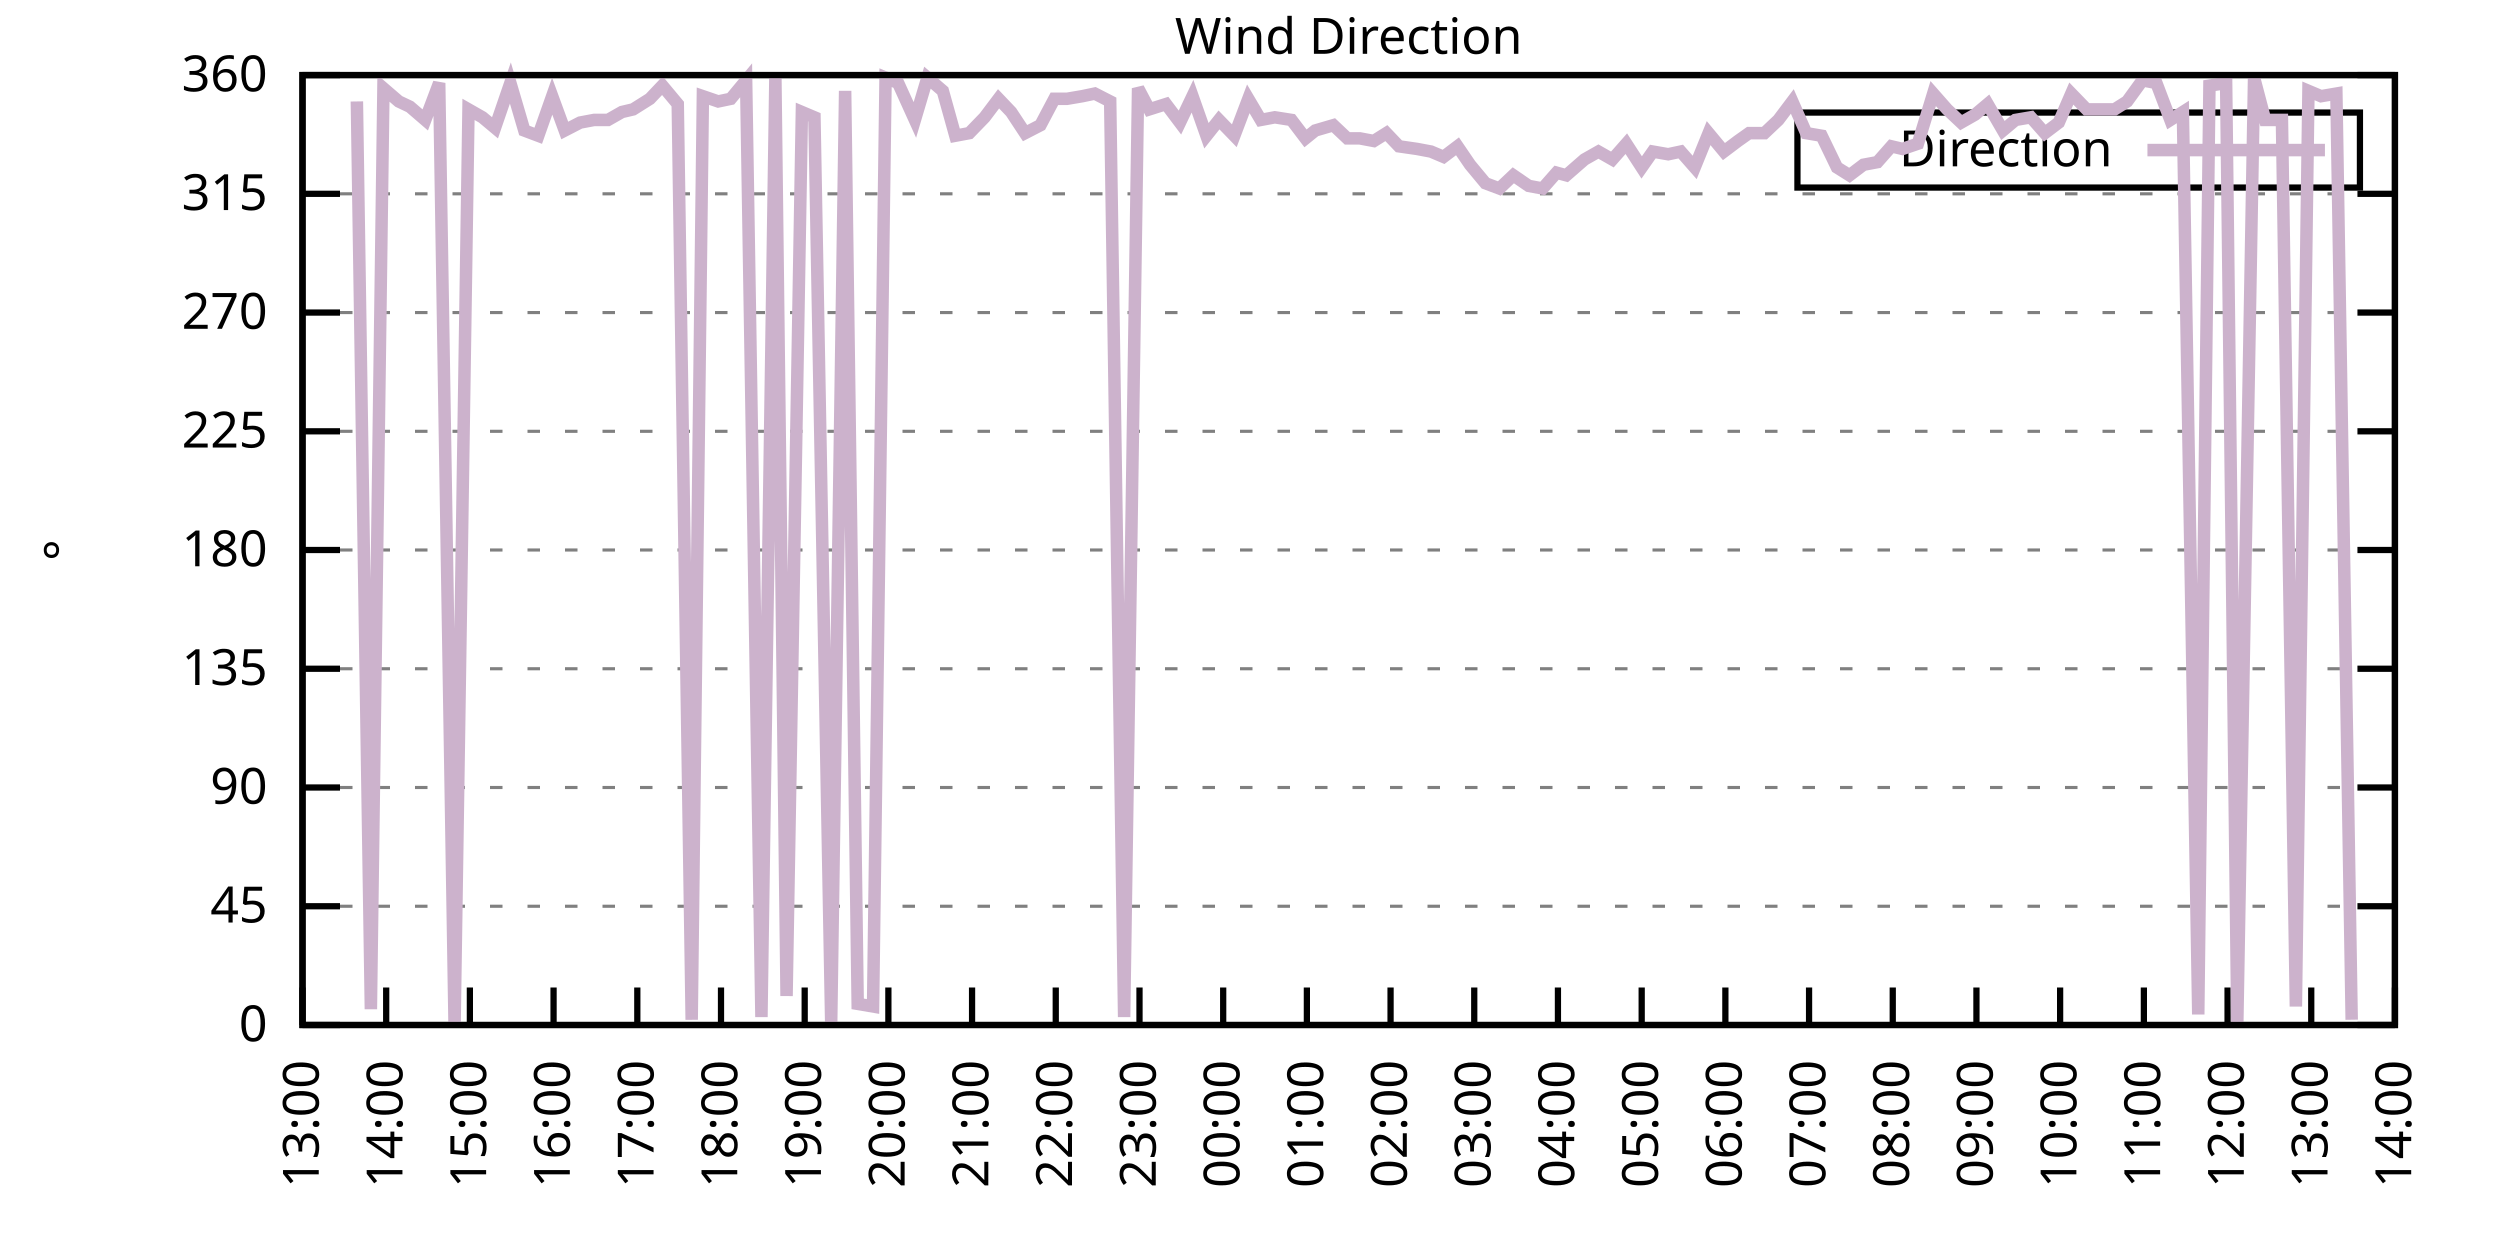
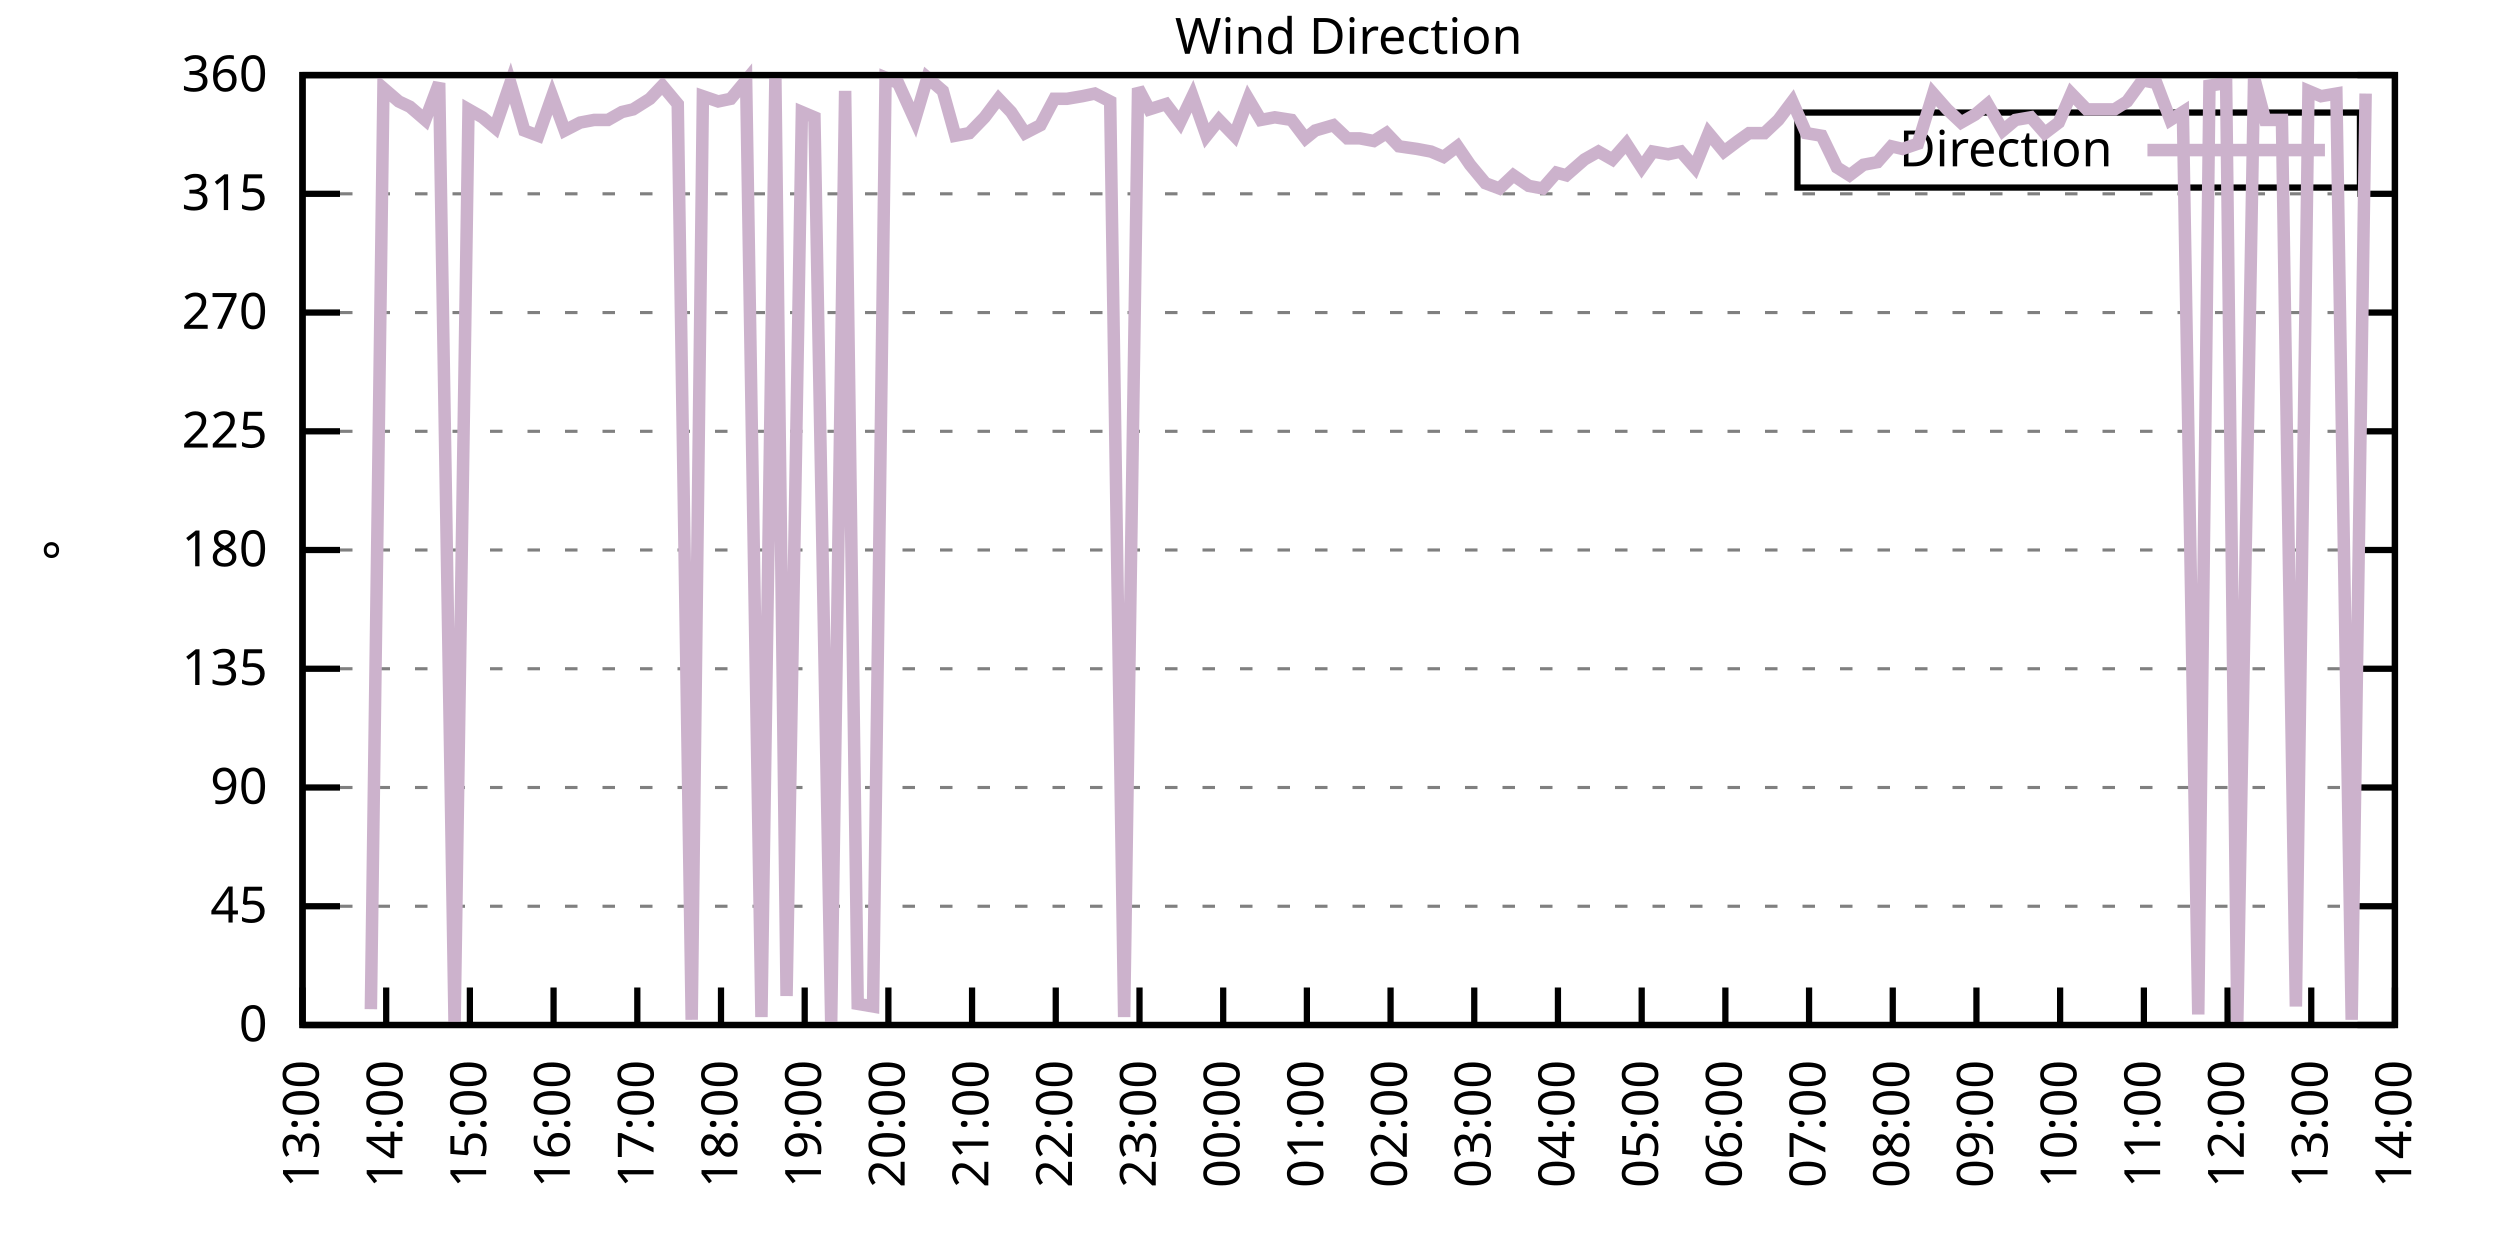
<svg xmlns="http://www.w3.org/2000/svg" xmlns:xlink="http://www.w3.org/1999/xlink" width="400" height="200" viewBox="0 0 400 200">
  <g id="gnuplot_canvas">
    <rect x="0" y="0" width="400" height="200" fill="none" />
    <defs>
      <circle id="gpDot" r="0.5" stroke-width="0.5" stroke="currentColor" />
      <path id="gpPt0" stroke-width="0.333" stroke="currentColor" d="M-1,0 h2 M0,-1 v2" />
      <path id="gpPt1" stroke-width="0.333" stroke="currentColor" d="M-1,-1 L1,1 M1,-1 L-1,1" />
      <path id="gpPt2" stroke-width="0.333" stroke="currentColor" d="M-1,0 L1,0 M0,-1 L0,1 M-1,-1 L1,1 M-1,1 L1,-1" />
      <rect id="gpPt3" stroke-width="0.333" stroke="currentColor" x="-1" y="-1" width="2" height="2" />
      <rect id="gpPt4" stroke-width="0.333" stroke="currentColor" fill="currentColor" x="-1" y="-1" width="2" height="2" />
      <circle id="gpPt5" stroke-width="0.333" stroke="currentColor" cx="0" cy="0" r="1" />
      <use xlink:href="#gpPt5" id="gpPt6" fill="currentColor" stroke="none" />
      <path id="gpPt7" stroke-width="0.333" stroke="currentColor" d="M0,-1.33 L-1.33,0.67 L1.33,0.67 z" />
      <use xlink:href="#gpPt7" id="gpPt8" fill="currentColor" stroke="none" />
      <use xlink:href="#gpPt7" id="gpPt9" stroke="currentColor" transform="rotate(180)" />
      <use xlink:href="#gpPt9" id="gpPt10" fill="currentColor" stroke="none" />
      <use xlink:href="#gpPt3" id="gpPt11" stroke="currentColor" transform="rotate(45)" />
      <use xlink:href="#gpPt11" id="gpPt12" fill="currentColor" stroke="none" />
      <path id="gpPt13" stroke-width="0.333" stroke="currentColor" d="M0,1.330 L1.265,0.411 L0.782,-1.067 L-0.782,-1.076 L-1.265,0.411 z" />
      <use xlink:href="#gpPt13" id="gpPt14" fill="currentColor" stroke="none" />
      <filter id="textbox" filterUnits="objectBoundingBox" x="0" y="0" height="1" width="1">
        <feFlood flood-color="white" flood-opacity="1" result="bgnd" />
        <feComposite in="SourceGraphic" in2="bgnd" operator="atop" />
      </filter>
      <filter id="greybox" filterUnits="objectBoundingBox" x="0" y="0" height="1" width="1">
        <feFlood flood-color="lightgrey" flood-opacity="1" result="grey" />
        <feComposite in="SourceGraphic" in2="grey" operator="atop" />
      </filter>
    </defs>
    <g fill="none" color="white" stroke="currentColor" stroke-width="1.00" stroke-linecap="butt" stroke-linejoin="miter">
</g>
    <g fill="none" color="black" stroke="currentColor" stroke-width="1.00" stroke-linecap="butt" stroke-linejoin="miter">
      <g stroke="none" shape-rendering="crispEdges">
        <polygon fill="rgb(255, 255, 255)" points="48.40,164.00 383.18,164.00 383.18,12.02 48.40,12.02 " />
      </g>
    </g>
    <g fill="none" color="black" stroke="currentColor" stroke-width="1.00" stroke-linecap="butt" stroke-linejoin="miter">
</g>
    <g fill="none" color="black" stroke="black" stroke-width="0.50" stroke-linecap="butt" stroke-linejoin="miter">
</g>
    <g fill="none" color="gray" stroke="currentColor" stroke-width="0.50" stroke-linecap="butt" stroke-linejoin="miter">
      <path stroke="gray" stroke-dasharray="2,4" class="gridline" d="M48.40,164.00 L383.19,164.00  " />
    </g>
    <g fill="none" color="gray" stroke="gray" stroke-width="1.00" stroke-linecap="butt" stroke-linejoin="miter">
</g>
    <g fill="none" color="black" stroke="currentColor" stroke-width="1.00" stroke-linecap="butt" stroke-linejoin="miter">
      <path stroke="black" d="M48.40,164.00 L54.40,164.00 M383.19,164.00 L377.19,164.00  " />
      <g transform="translate(42.80,166.60)" stroke="none" fill="black" font-family="Sans" font-size="8.00" text-anchor="end">
        <text>
          <tspan font-family="Sans"> 0</tspan>
        </text>
      </g>
    </g>
    <g fill="none" color="black" stroke="currentColor" stroke-width="1.00" stroke-linecap="butt" stroke-linejoin="miter">
</g>
    <g fill="none" color="black" stroke="black" stroke-width="0.50" stroke-linecap="butt" stroke-linejoin="miter">
</g>
    <g fill="none" color="gray" stroke="currentColor" stroke-width="0.50" stroke-linecap="butt" stroke-linejoin="miter">
      <path stroke="gray" stroke-dasharray="2,4" class="gridline" d="M48.40,145.00 L383.19,145.00  " />
    </g>
    <g fill="none" color="gray" stroke="gray" stroke-width="1.00" stroke-linecap="butt" stroke-linejoin="miter">
</g>
    <g fill="none" color="black" stroke="currentColor" stroke-width="1.00" stroke-linecap="butt" stroke-linejoin="miter">
      <path stroke="black" d="M48.40,145.00 L54.40,145.00 M383.19,145.00 L377.19,145.00  " />
      <g transform="translate(42.80,147.60)" stroke="none" fill="black" font-family="Sans" font-size="8.00" text-anchor="end">
        <text>
          <tspan font-family="Sans"> 45</tspan>
        </text>
      </g>
    </g>
    <g fill="none" color="black" stroke="currentColor" stroke-width="1.00" stroke-linecap="butt" stroke-linejoin="miter">
</g>
    <g fill="none" color="black" stroke="black" stroke-width="0.50" stroke-linecap="butt" stroke-linejoin="miter">
</g>
    <g fill="none" color="gray" stroke="currentColor" stroke-width="0.50" stroke-linecap="butt" stroke-linejoin="miter">
      <path stroke="gray" stroke-dasharray="2,4" class="gridline" d="M48.40,126.00 L383.19,126.00  " />
    </g>
    <g fill="none" color="gray" stroke="gray" stroke-width="1.00" stroke-linecap="butt" stroke-linejoin="miter">
</g>
    <g fill="none" color="black" stroke="currentColor" stroke-width="1.00" stroke-linecap="butt" stroke-linejoin="miter">
      <path stroke="black" d="M48.40,126.00 L54.40,126.00 M383.19,126.00 L377.19,126.00  " />
      <g transform="translate(42.80,128.60)" stroke="none" fill="black" font-family="Sans" font-size="8.00" text-anchor="end">
        <text>
          <tspan font-family="Sans"> 90</tspan>
        </text>
      </g>
    </g>
    <g fill="none" color="black" stroke="currentColor" stroke-width="1.00" stroke-linecap="butt" stroke-linejoin="miter">
</g>
    <g fill="none" color="black" stroke="black" stroke-width="0.50" stroke-linecap="butt" stroke-linejoin="miter">
</g>
    <g fill="none" color="gray" stroke="currentColor" stroke-width="0.50" stroke-linecap="butt" stroke-linejoin="miter">
      <path stroke="gray" stroke-dasharray="2,4" class="gridline" d="M48.40,107.00 L383.19,107.00  " />
    </g>
    <g fill="none" color="gray" stroke="gray" stroke-width="1.00" stroke-linecap="butt" stroke-linejoin="miter">
</g>
    <g fill="none" color="black" stroke="currentColor" stroke-width="1.00" stroke-linecap="butt" stroke-linejoin="miter">
      <path stroke="black" d="M48.40,107.00 L54.40,107.00 M383.19,107.00 L377.19,107.00  " />
      <g transform="translate(42.80,109.60)" stroke="none" fill="black" font-family="Sans" font-size="8.00" text-anchor="end">
        <text>
          <tspan font-family="Sans"> 135</tspan>
        </text>
      </g>
    </g>
    <g fill="none" color="black" stroke="currentColor" stroke-width="1.00" stroke-linecap="butt" stroke-linejoin="miter">
</g>
    <g fill="none" color="black" stroke="black" stroke-width="0.50" stroke-linecap="butt" stroke-linejoin="miter">
</g>
    <g fill="none" color="gray" stroke="currentColor" stroke-width="0.50" stroke-linecap="butt" stroke-linejoin="miter">
      <path stroke="gray" stroke-dasharray="2,4" class="gridline" d="M48.40,88.00 L383.19,88.00  " />
    </g>
    <g fill="none" color="gray" stroke="gray" stroke-width="1.00" stroke-linecap="butt" stroke-linejoin="miter">
</g>
    <g fill="none" color="black" stroke="currentColor" stroke-width="1.00" stroke-linecap="butt" stroke-linejoin="miter">
      <path stroke="black" d="M48.40,88.00 L54.40,88.00 M383.19,88.00 L377.19,88.00  " />
      <g transform="translate(42.80,90.60)" stroke="none" fill="black" font-family="Sans" font-size="8.00" text-anchor="end">
        <text>
          <tspan font-family="Sans"> 180</tspan>
        </text>
      </g>
    </g>
    <g fill="none" color="black" stroke="currentColor" stroke-width="1.00" stroke-linecap="butt" stroke-linejoin="miter">
</g>
    <g fill="none" color="black" stroke="black" stroke-width="0.50" stroke-linecap="butt" stroke-linejoin="miter">
</g>
    <g fill="none" color="gray" stroke="currentColor" stroke-width="0.50" stroke-linecap="butt" stroke-linejoin="miter">
      <path stroke="gray" stroke-dasharray="2,4" class="gridline" d="M48.40,69.01 L383.19,69.01  " />
    </g>
    <g fill="none" color="gray" stroke="gray" stroke-width="1.00" stroke-linecap="butt" stroke-linejoin="miter">
</g>
    <g fill="none" color="black" stroke="currentColor" stroke-width="1.00" stroke-linecap="butt" stroke-linejoin="miter">
      <path stroke="black" d="M48.40,69.01 L54.40,69.01 M383.19,69.01 L377.19,69.01  " />
      <g transform="translate(42.80,71.61)" stroke="none" fill="black" font-family="Sans" font-size="8.00" text-anchor="end">
        <text>
          <tspan font-family="Sans"> 225</tspan>
        </text>
      </g>
    </g>
    <g fill="none" color="black" stroke="currentColor" stroke-width="1.00" stroke-linecap="butt" stroke-linejoin="miter">
</g>
    <g fill="none" color="black" stroke="black" stroke-width="0.50" stroke-linecap="butt" stroke-linejoin="miter">
</g>
    <g fill="none" color="gray" stroke="currentColor" stroke-width="0.50" stroke-linecap="butt" stroke-linejoin="miter">
      <path stroke="gray" stroke-dasharray="2,4" class="gridline" d="M48.40,50.01 L383.19,50.01  " />
    </g>
    <g fill="none" color="gray" stroke="gray" stroke-width="1.00" stroke-linecap="butt" stroke-linejoin="miter">
</g>
    <g fill="none" color="black" stroke="currentColor" stroke-width="1.00" stroke-linecap="butt" stroke-linejoin="miter">
      <path stroke="black" d="M48.40,50.01 L54.40,50.01 M383.19,50.01 L377.19,50.01  " />
      <g transform="translate(42.80,52.61)" stroke="none" fill="black" font-family="Sans" font-size="8.00" text-anchor="end">
        <text>
          <tspan font-family="Sans"> 270</tspan>
        </text>
      </g>
    </g>
    <g fill="none" color="black" stroke="currentColor" stroke-width="1.00" stroke-linecap="butt" stroke-linejoin="miter">
</g>
    <g fill="none" color="black" stroke="black" stroke-width="0.50" stroke-linecap="butt" stroke-linejoin="miter">
</g>
    <g fill="none" color="gray" stroke="currentColor" stroke-width="0.50" stroke-linecap="butt" stroke-linejoin="miter">
      <path stroke="gray" stroke-dasharray="2,4" class="gridline" d="M48.40,31.01 L383.19,31.01  " />
    </g>
    <g fill="none" color="gray" stroke="gray" stroke-width="1.00" stroke-linecap="butt" stroke-linejoin="miter">
</g>
    <g fill="none" color="black" stroke="currentColor" stroke-width="1.00" stroke-linecap="butt" stroke-linejoin="miter">
      <path stroke="black" d="M48.40,31.01 L54.40,31.01 M383.19,31.01 L377.19,31.01  " />
      <g transform="translate(42.80,33.61)" stroke="none" fill="black" font-family="Sans" font-size="8.00" text-anchor="end">
        <text>
          <tspan font-family="Sans"> 315</tspan>
        </text>
      </g>
    </g>
    <g fill="none" color="black" stroke="currentColor" stroke-width="1.00" stroke-linecap="butt" stroke-linejoin="miter">
</g>
    <g fill="none" color="black" stroke="black" stroke-width="0.50" stroke-linecap="butt" stroke-linejoin="miter">
</g>
    <g fill="none" color="gray" stroke="currentColor" stroke-width="0.50" stroke-linecap="butt" stroke-linejoin="miter">
      <path stroke="gray" stroke-dasharray="2,4" class="gridline" d="M48.40,12.01 L383.19,12.01  " />
    </g>
    <g fill="none" color="gray" stroke="gray" stroke-width="1.00" stroke-linecap="butt" stroke-linejoin="miter">
</g>
    <g fill="none" color="black" stroke="currentColor" stroke-width="1.00" stroke-linecap="butt" stroke-linejoin="miter">
      <path stroke="black" d="M48.40,12.01 L54.40,12.01 M383.19,12.01 L377.19,12.01  " />
      <g transform="translate(42.80,14.61)" stroke="none" fill="black" font-family="Sans" font-size="8.00" text-anchor="end">
        <text>
          <tspan font-family="Sans"> 360</tspan>
        </text>
      </g>
    </g>
    <g fill="none" color="black" stroke="currentColor" stroke-width="1.00" stroke-linecap="butt" stroke-linejoin="miter">
      <path stroke="black" d="M48.40,164.00 L48.40,158.00  " />
      <g transform="translate(51.00,169.60) rotate(270.00)" stroke="none" fill="black" font-family="Sans" font-size="8.00" text-anchor="end">
        <text>
          <tspan font-family="Sans">13:00</tspan>
        </text>
      </g>
    </g>
    <g fill="none" color="black" stroke="currentColor" stroke-width="1.00" stroke-linecap="butt" stroke-linejoin="miter">
      <path stroke="black" d="M61.79,164.00 L61.79,158.00  " />
      <g transform="translate(64.39,169.60) rotate(270.00)" stroke="none" fill="black" font-family="Sans" font-size="8.00" text-anchor="end">
        <text>
          <tspan font-family="Sans">14:00</tspan>
        </text>
      </g>
    </g>
    <g fill="none" color="black" stroke="currentColor" stroke-width="1.00" stroke-linecap="butt" stroke-linejoin="miter">
      <path stroke="black" d="M75.18,164.00 L75.18,158.00  " />
      <g transform="translate(77.78,169.60) rotate(270.00)" stroke="none" fill="black" font-family="Sans" font-size="8.00" text-anchor="end">
        <text>
          <tspan font-family="Sans">15:00</tspan>
        </text>
      </g>
    </g>
    <g fill="none" color="black" stroke="currentColor" stroke-width="1.00" stroke-linecap="butt" stroke-linejoin="miter">
      <path stroke="black" d="M88.57,164.00 L88.57,158.00  " />
      <g transform="translate(91.17,169.60) rotate(270.00)" stroke="none" fill="black" font-family="Sans" font-size="8.00" text-anchor="end">
        <text>
          <tspan font-family="Sans">16:00</tspan>
        </text>
      </g>
    </g>
    <g fill="none" color="black" stroke="currentColor" stroke-width="1.00" stroke-linecap="butt" stroke-linejoin="miter">
      <path stroke="black" d="M101.97,164.00 L101.97,158.00  " />
      <g transform="translate(104.57,169.60) rotate(270.00)" stroke="none" fill="black" font-family="Sans" font-size="8.00" text-anchor="end">
        <text>
          <tspan font-family="Sans">17:00</tspan>
        </text>
      </g>
    </g>
    <g fill="none" color="black" stroke="currentColor" stroke-width="1.00" stroke-linecap="butt" stroke-linejoin="miter">
      <path stroke="black" d="M115.36,164.00 L115.36,158.00  " />
      <g transform="translate(117.96,169.60) rotate(270.00)" stroke="none" fill="black" font-family="Sans" font-size="8.00" text-anchor="end">
        <text>
          <tspan font-family="Sans">18:00</tspan>
        </text>
      </g>
    </g>
    <g fill="none" color="black" stroke="currentColor" stroke-width="1.00" stroke-linecap="butt" stroke-linejoin="miter">
      <path stroke="black" d="M128.75,164.00 L128.75,158.00  " />
      <g transform="translate(131.35,169.60) rotate(270.00)" stroke="none" fill="black" font-family="Sans" font-size="8.00" text-anchor="end">
        <text>
          <tspan font-family="Sans">19:00</tspan>
        </text>
      </g>
    </g>
    <g fill="none" color="black" stroke="currentColor" stroke-width="1.00" stroke-linecap="butt" stroke-linejoin="miter">
      <path stroke="black" d="M142.14,164.00 L142.14,158.00  " />
      <g transform="translate(144.74,169.60) rotate(270.00)" stroke="none" fill="black" font-family="Sans" font-size="8.00" text-anchor="end">
        <text>
          <tspan font-family="Sans">20:00</tspan>
        </text>
      </g>
    </g>
    <g fill="none" color="black" stroke="currentColor" stroke-width="1.00" stroke-linecap="butt" stroke-linejoin="miter">
      <path stroke="black" d="M155.53,164.00 L155.53,158.00  " />
      <g transform="translate(158.13,169.60) rotate(270.00)" stroke="none" fill="black" font-family="Sans" font-size="8.00" text-anchor="end">
        <text>
          <tspan font-family="Sans">21:00</tspan>
        </text>
      </g>
    </g>
    <g fill="none" color="black" stroke="currentColor" stroke-width="1.00" stroke-linecap="butt" stroke-linejoin="miter">
      <path stroke="black" d="M168.92,164.00 L168.92,158.00  " />
      <g transform="translate(171.52,169.60) rotate(270.00)" stroke="none" fill="black" font-family="Sans" font-size="8.00" text-anchor="end">
        <text>
          <tspan font-family="Sans">22:00</tspan>
        </text>
      </g>
    </g>
    <g fill="none" color="black" stroke="currentColor" stroke-width="1.00" stroke-linecap="butt" stroke-linejoin="miter">
      <path stroke="black" d="M182.32,164.00 L182.32,158.00  " />
      <g transform="translate(184.92,169.60) rotate(270.00)" stroke="none" fill="black" font-family="Sans" font-size="8.00" text-anchor="end">
        <text>
          <tspan font-family="Sans">23:00</tspan>
        </text>
      </g>
    </g>
    <g fill="none" color="black" stroke="currentColor" stroke-width="1.00" stroke-linecap="butt" stroke-linejoin="miter">
      <path stroke="black" d="M195.71,164.00 L195.71,158.00  " />
      <g transform="translate(198.31,169.60) rotate(270.00)" stroke="none" fill="black" font-family="Sans" font-size="8.00" text-anchor="end">
        <text>
          <tspan font-family="Sans">00:00</tspan>
        </text>
      </g>
    </g>
    <g fill="none" color="black" stroke="currentColor" stroke-width="1.00" stroke-linecap="butt" stroke-linejoin="miter">
      <path stroke="black" d="M209.10,164.00 L209.10,158.00  " />
      <g transform="translate(211.70,169.60) rotate(270.00)" stroke="none" fill="black" font-family="Sans" font-size="8.00" text-anchor="end">
        <text>
          <tspan font-family="Sans">01:00</tspan>
        </text>
      </g>
    </g>
    <g fill="none" color="black" stroke="currentColor" stroke-width="1.00" stroke-linecap="butt" stroke-linejoin="miter">
      <path stroke="black" d="M222.49,164.00 L222.49,158.00  " />
      <g transform="translate(225.09,169.60) rotate(270.00)" stroke="none" fill="black" font-family="Sans" font-size="8.00" text-anchor="end">
        <text>
          <tspan font-family="Sans">02:00</tspan>
        </text>
      </g>
    </g>
    <g fill="none" color="black" stroke="currentColor" stroke-width="1.00" stroke-linecap="butt" stroke-linejoin="miter">
      <path stroke="black" d="M235.88,164.00 L235.88,158.00  " />
      <g transform="translate(238.48,169.60) rotate(270.00)" stroke="none" fill="black" font-family="Sans" font-size="8.00" text-anchor="end">
        <text>
          <tspan font-family="Sans">03:00</tspan>
        </text>
      </g>
    </g>
    <g fill="none" color="black" stroke="currentColor" stroke-width="1.00" stroke-linecap="butt" stroke-linejoin="miter">
      <path stroke="black" d="M249.27,164.00 L249.27,158.00  " />
      <g transform="translate(251.87,169.60) rotate(270.00)" stroke="none" fill="black" font-family="Sans" font-size="8.00" text-anchor="end">
        <text>
          <tspan font-family="Sans">04:00</tspan>
        </text>
      </g>
    </g>
    <g fill="none" color="black" stroke="currentColor" stroke-width="1.00" stroke-linecap="butt" stroke-linejoin="miter">
      <path stroke="black" d="M262.67,164.00 L262.67,158.00  " />
      <g transform="translate(265.27,169.60) rotate(270.00)" stroke="none" fill="black" font-family="Sans" font-size="8.00" text-anchor="end">
        <text>
          <tspan font-family="Sans">05:00</tspan>
        </text>
      </g>
    </g>
    <g fill="none" color="black" stroke="currentColor" stroke-width="1.00" stroke-linecap="butt" stroke-linejoin="miter">
      <path stroke="black" d="M276.06,164.00 L276.06,158.00  " />
      <g transform="translate(278.66,169.60) rotate(270.00)" stroke="none" fill="black" font-family="Sans" font-size="8.00" text-anchor="end">
        <text>
          <tspan font-family="Sans">06:00</tspan>
        </text>
      </g>
    </g>
    <g fill="none" color="black" stroke="currentColor" stroke-width="1.00" stroke-linecap="butt" stroke-linejoin="miter">
      <path stroke="black" d="M289.45,164.00 L289.45,158.00  " />
      <g transform="translate(292.05,169.60) rotate(270.00)" stroke="none" fill="black" font-family="Sans" font-size="8.00" text-anchor="end">
        <text>
          <tspan font-family="Sans">07:00</tspan>
        </text>
      </g>
    </g>
    <g fill="none" color="black" stroke="currentColor" stroke-width="1.00" stroke-linecap="butt" stroke-linejoin="miter">
      <path stroke="black" d="M302.84,164.00 L302.84,158.00  " />
      <g transform="translate(305.44,169.60) rotate(270.00)" stroke="none" fill="black" font-family="Sans" font-size="8.00" text-anchor="end">
        <text>
          <tspan font-family="Sans">08:00</tspan>
        </text>
      </g>
    </g>
    <g fill="none" color="black" stroke="currentColor" stroke-width="1.00" stroke-linecap="butt" stroke-linejoin="miter">
      <path stroke="black" d="M316.23,164.00 L316.23,158.00  " />
      <g transform="translate(318.83,169.60) rotate(270.00)" stroke="none" fill="black" font-family="Sans" font-size="8.00" text-anchor="end">
        <text>
          <tspan font-family="Sans">09:00</tspan>
        </text>
      </g>
    </g>
    <g fill="none" color="black" stroke="currentColor" stroke-width="1.00" stroke-linecap="butt" stroke-linejoin="miter">
      <path stroke="black" d="M329.62,164.00 L329.62,158.00  " />
      <g transform="translate(332.22,169.60) rotate(270.00)" stroke="none" fill="black" font-family="Sans" font-size="8.00" text-anchor="end">
        <text>
          <tspan font-family="Sans">10:00</tspan>
        </text>
      </g>
    </g>
    <g fill="none" color="black" stroke="currentColor" stroke-width="1.00" stroke-linecap="butt" stroke-linejoin="miter">
      <path stroke="black" d="M343.02,164.00 L343.02,158.00  " />
      <g transform="translate(345.62,169.60) rotate(270.00)" stroke="none" fill="black" font-family="Sans" font-size="8.00" text-anchor="end">
        <text>
          <tspan font-family="Sans">11:00</tspan>
        </text>
      </g>
    </g>
    <g fill="none" color="black" stroke="currentColor" stroke-width="1.00" stroke-linecap="butt" stroke-linejoin="miter">
      <path stroke="black" d="M356.41,164.00 L356.41,158.00  " />
      <g transform="translate(359.01,169.60) rotate(270.00)" stroke="none" fill="black" font-family="Sans" font-size="8.00" text-anchor="end">
        <text>
          <tspan font-family="Sans">12:00</tspan>
        </text>
      </g>
    </g>
    <g fill="none" color="black" stroke="currentColor" stroke-width="1.00" stroke-linecap="butt" stroke-linejoin="miter">
      <path stroke="black" d="M369.80,164.00 L369.80,158.00  " />
      <g transform="translate(372.40,169.60) rotate(270.00)" stroke="none" fill="black" font-family="Sans" font-size="8.00" text-anchor="end">
        <text>
          <tspan font-family="Sans">13:00</tspan>
        </text>
      </g>
    </g>
    <g fill="none" color="black" stroke="currentColor" stroke-width="1.00" stroke-linecap="butt" stroke-linejoin="miter">
      <path stroke="black" d="M383.19,164.00 L383.19,158.00  " />
      <g transform="translate(385.79,169.60) rotate(270.00)" stroke="none" fill="black" font-family="Sans" font-size="8.00" text-anchor="end">
        <text>
          <tspan font-family="Sans">14:00</tspan>
        </text>
      </g>
    </g>
    <g fill="none" color="black" stroke="currentColor" stroke-width="1.00" stroke-linecap="butt" stroke-linejoin="miter">
</g>
    <g fill="none" color="black" stroke="currentColor" stroke-width="1.00" stroke-linecap="butt" stroke-linejoin="miter">
      <path stroke="black" d="M48.40,12.01 L48.40,164.00 L383.19,164.00 L383.19,12.01 L48.40,12.01 Z  " />
    </g>
    <g fill="none" color="black" stroke="currentColor" stroke-width="1.00" stroke-linecap="butt" stroke-linejoin="miter">
</g>
    <g fill="none" color="black" stroke="currentColor" stroke-width="1.00" stroke-linecap="butt" stroke-linejoin="miter">
      <path stroke="black" d="M287.59,30.01 L287.59,18.01 L377.59,18.01 L377.59,30.01 L287.59,30.01 Z  " />
    </g>
    <g id="Wind_direction_plot_1">
      <g fill="none" color="white" stroke="black" stroke-width="2.00" stroke-linecap="butt" stroke-linejoin="miter">
</g>
      <g fill="none" color="black" stroke="currentColor" stroke-width="2.00" stroke-linecap="butt" stroke-linejoin="miter">
        <g transform="translate(337.99,26.61)" stroke="none" fill="black" font-family="Sans" font-size="8.00" text-anchor="end">
          <text>
            <tspan font-family="Sans">Direction</tspan>
          </text>
        </g>
      </g>
      <g fill="none" color="black" stroke="currentColor" stroke-width="2.00" stroke-linecap="butt" stroke-linejoin="miter">
-         <path stroke="rgb(204, 178, 204)" d="M343.59,24.01 L371.99,24.01 M57.10,16.23 L59.34,161.47 L61.35,14.12 L63.80,16.23 L65.59,17.08 L68.04,19.19   L70.27,13.28 L72.73,164.00 L74.96,17.50 L77.19,18.77 L79.20,20.45 L81.66,13.28 L83.89,20.88 L86.12,21.72   L88.35,15.39 L90.36,20.88 L92.82,19.61 L95.05,19.19 L97.28,19.19 L99.51,17.92 L101.30,17.50 L103.98,15.81   L105.98,13.70 L108.44,16.65 L110.67,163.16 L112.46,15.39 L114.91,16.23 L116.92,15.81 L119.38,12.85 L121.83,162.73   L124.06,12.43 L125.85,159.36 L128.30,17.92 L130.31,18.77 L132.99,163.58 L135.22,14.54 L137.23,160.62 L139.69,161.04   L141.69,12.43 L143.70,13.28 L146.38,19.19 L148.39,12.43 L150.85,14.54 L152.85,21.72 L155.09,21.30 L157.54,18.77   L159.77,15.81 L161.78,17.92 L164.01,21.30 L166.47,20.03 L168.70,15.81 L170.71,15.81 L173.17,15.39 L175.17,14.97   L177.63,16.23 L179.86,162.73 L182.09,14.12 L183.88,17.50 L186.56,16.65 L188.79,19.61 L190.80,15.39 L193.03,21.72   L195.04,19.19 L197.49,21.72 L199.73,15.81 L201.73,19.19 L203.97,18.77 L206.64,19.19 L208.88,22.14 L210.44,20.88   L213.34,20.03 L215.57,22.14 L217.58,22.14 L219.81,22.56 L221.82,21.30 L223.83,23.41 L226.73,23.83 L228.96,24.25   L230.97,25.10 L233.20,23.41 L235.21,26.36 L237.67,29.32 L239.90,30.16 L242.13,28.05 L244.59,29.74 L246.82,30.16   L249.05,27.63 L250.61,28.05 L253.51,25.52 L255.75,24.25 L257.98,25.52 L260.21,22.99 L262.67,26.79 L264.45,24.25   L266.91,24.68 L268.92,24.25 L271.15,26.79 L273.38,21.30 L275.83,24.25 L278.07,22.56 L279.85,21.30 L282.31,21.30   L284.54,19.19 L286.77,16.23 L289.00,21.30 L291.46,21.72 L293.91,26.79 L295.92,28.05 L298.15,26.36 L300.39,25.94   L302.62,23.41 L304.40,23.83 L306.86,22.99 L309.31,14.97 L311.54,17.50 L313.78,19.61 L316.01,18.34 L318.02,16.65   L320.47,20.88 L322.48,19.19 L324.94,18.77 L327.17,21.30 L329.40,19.61 L331.41,14.97 L333.86,17.50 L336.10,17.50   L338.33,17.50 L340.34,16.23 L342.79,12.85 L345.02,13.28 L347.26,19.19 L349.26,17.92 L351.72,162.31 L353.51,13.70   L356.18,13.28 L357.97,163.58 L360.65,12.43 L362.43,19.19 L365.11,19.19 L367.34,161.04 L369.35,14.54 L371.36,15.39   L373.82,14.97 L376.27,163.16  " />
+         <path stroke="rgb(204, 178, 204)" d="M343.59,24.01 L371.99,24.01 M59.34,161.47 L61.35,14.12 L63.80,16.23 L65.59,17.08 L68.04,19.19 L70.27,13.28   L72.73,164.00 L74.96,17.50 L77.19,18.77 L79.20,20.45 L81.66,13.28 L83.89,20.88 L86.12,21.72 L88.35,15.39   L90.36,20.88 L92.82,19.61 L95.05,19.19 L97.28,19.19 L99.51,17.92 L101.30,17.50 L103.98,15.81 L105.98,13.70   L108.44,16.65 L110.67,163.16 L112.46,15.39 L114.91,16.23 L116.92,15.81 L119.38,12.85 L121.83,162.73 L124.06,12.43   L125.85,159.36 L128.30,17.92 L130.31,18.77 L132.99,163.58 L135.22,14.54 L137.23,160.62 L139.69,161.04 L141.69,12.43   L143.70,13.28 L146.38,19.19 L148.39,12.43 L150.85,14.54 L152.85,21.72 L155.09,21.30 L157.54,18.77 L159.77,15.81   L161.78,17.92 L164.01,21.30 L166.47,20.03 L168.70,15.81 L170.71,15.81 L173.17,15.39 L175.17,14.97 L177.63,16.23   L179.86,162.73 L182.09,14.12 L183.88,17.50 L186.56,16.65 L188.79,19.61 L190.80,15.39 L193.03,21.72 L195.04,19.19   L197.49,21.72 L199.73,15.81 L201.73,19.19 L203.97,18.77 L206.64,19.19 L208.88,22.14 L210.44,20.88 L213.34,20.03   L215.57,22.14 L217.58,22.14 L219.81,22.56 L221.82,21.30 L223.83,23.41 L226.73,23.83 L228.96,24.25 L230.97,25.10   L233.20,23.41 L235.21,26.36 L237.67,29.32 L239.90,30.16 L242.13,28.05 L244.59,29.74 L246.82,30.16 L249.05,27.63   L250.61,28.05 L253.51,25.52 L255.75,24.25 L257.98,25.52 L260.21,22.99 L262.67,26.79 L264.45,24.25 L266.91,24.68   L268.92,24.25 L271.15,26.79 L273.38,21.30 L275.83,24.25 L278.07,22.56 L279.85,21.30 L282.31,21.30 L284.54,19.19   L286.77,16.23 L289.00,21.30 L291.46,21.72 L293.91,26.79 L295.92,28.05 L298.15,26.36 L300.39,25.94 L302.62,23.41   L304.40,23.83 L306.86,22.99 L309.31,14.97 L311.54,17.50 L313.78,19.61 L316.01,18.34 L318.02,16.65 L320.47,20.88   L322.48,19.19 L324.94,18.77 L327.17,21.30 L329.40,19.61 L331.41,14.97 L333.86,17.50 L336.10,17.50 L338.33,17.50   L340.34,16.23 L342.79,12.85 L345.02,13.28 L347.26,19.19 L349.26,17.92 L351.72,162.31 L353.51,13.70 L356.18,13.28   L357.97,163.58 L360.65,12.43 L362.43,19.19 L365.11,19.19 L367.34,161.04 L369.35,14.54 L371.36,15.39 L373.82,14.97   L376.27,163.16 L378.50,14.97  " />
      </g>
    </g>
    <g fill="none" color="black" stroke="currentColor" stroke-width="2.00" stroke-linecap="butt" stroke-linejoin="miter">
</g>
    <g fill="none" color="black" stroke="black" stroke-width="1.00" stroke-linecap="butt" stroke-linejoin="miter">
</g>
    <g fill="none" color="black" stroke="currentColor" stroke-width="1.00" stroke-linecap="butt" stroke-linejoin="miter">
      <path stroke="black" d="M48.40,12.01 L48.40,164.00 L383.19,164.00 L383.19,12.01 L48.40,12.01 Z  " />
      <g transform="translate(12.80,88.01) rotate(270.00)" stroke="none" fill="black" font-family="Sans" font-size="8.00" text-anchor="middle">
        <text>
          <tspan font-family="Sans">°</tspan>
        </text>
      </g>
    </g>
    <g fill="none" color="black" stroke="currentColor" stroke-width="1.00" stroke-linecap="butt" stroke-linejoin="miter">
</g>
    <g fill="none" color="black" stroke="currentColor" stroke-width="1.00" stroke-linecap="butt" stroke-linejoin="miter">
      <g transform="translate(215.79,8.61)" stroke="none" fill="black" font-family="Sans" font-size="8.00" text-anchor="middle">
        <text>
          <tspan font-family="Sans">Wind Direction</tspan>
        </text>
      </g>
    </g>
    <g fill="none" color="black" stroke="currentColor" stroke-width="1.00" stroke-linecap="butt" stroke-linejoin="miter">
</g>
  </g>
</svg>
